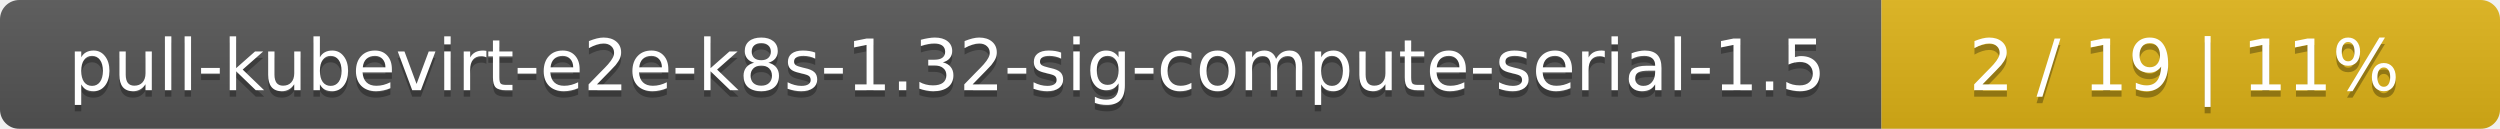
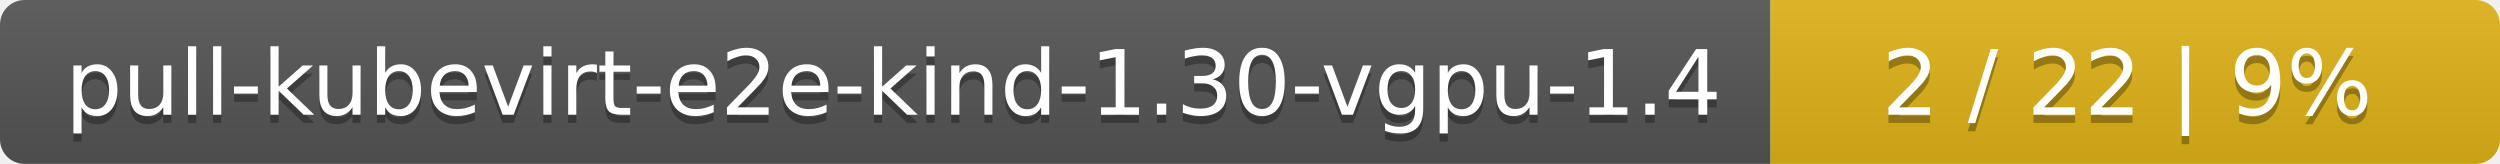
- <svg xmlns="http://www.w3.org/2000/svg" width="388" height="20">
+ <svg xmlns="http://www.w3.org/2000/svg" width="305" height="20">
  <linearGradient id="smooth" x2="0" y2="100%">
    <stop offset="0" stop-color="#bbb" stop-opacity=".1" />
    <stop offset="1" stop-opacity=".1" />
  </linearGradient>
  <mask id="round">
-     <rect width="388" height="20" rx="3" fill="#fff" />
+     <rect width="305" height="20" rx="3" fill="#fff" />
  </mask>
  <g mask="url(#round)">
-     <rect width="292" height="20" fill="#555" />
-     <rect x="292" width="96" height="20" fill="#dfb317" />
-     <rect width="388" height="20" fill="url(#smooth)" />
+     <rect width="216" height="20" fill="#555" />
+     <rect x="216" width="89" height="20" fill="#dfb317" />
+     <rect width="305" height="20" fill="url(#smooth)" />
  </g>
  <g fill="#fff" text-anchor="middle" font-family="DejaVu Sans,Verdana,Geneva,sans-serif" font-size="11">
-     <text x="147" y="15" fill="#010101" fill-opacity=".3">pull-kubevirt-e2e-k8s-1.32-sig-compute-serial-1.5</text>
-     <text x="147" y="14">pull-kubevirt-e2e-k8s-1.32-sig-compute-serial-1.5</text>
-     <text x="339" y="15" fill="#010101" fill-opacity=".3">2 / 19    |    11%</text>
-     <text x="339" y="14">2 / 19    |    11%</text>
+     <text x="109" y="15" fill="#010101" fill-opacity=".3">pull-kubevirt-e2e-kind-1.30-vgpu-1.4</text>
+     <text x="109" y="14">pull-kubevirt-e2e-kind-1.30-vgpu-1.4</text>
+     <text x="259.5" y="15" fill="#010101" fill-opacity=".3">2 / 22    |    9%</text>
+     <text x="259.5" y="14">2 / 22    |    9%</text>
  </g>
</svg>
